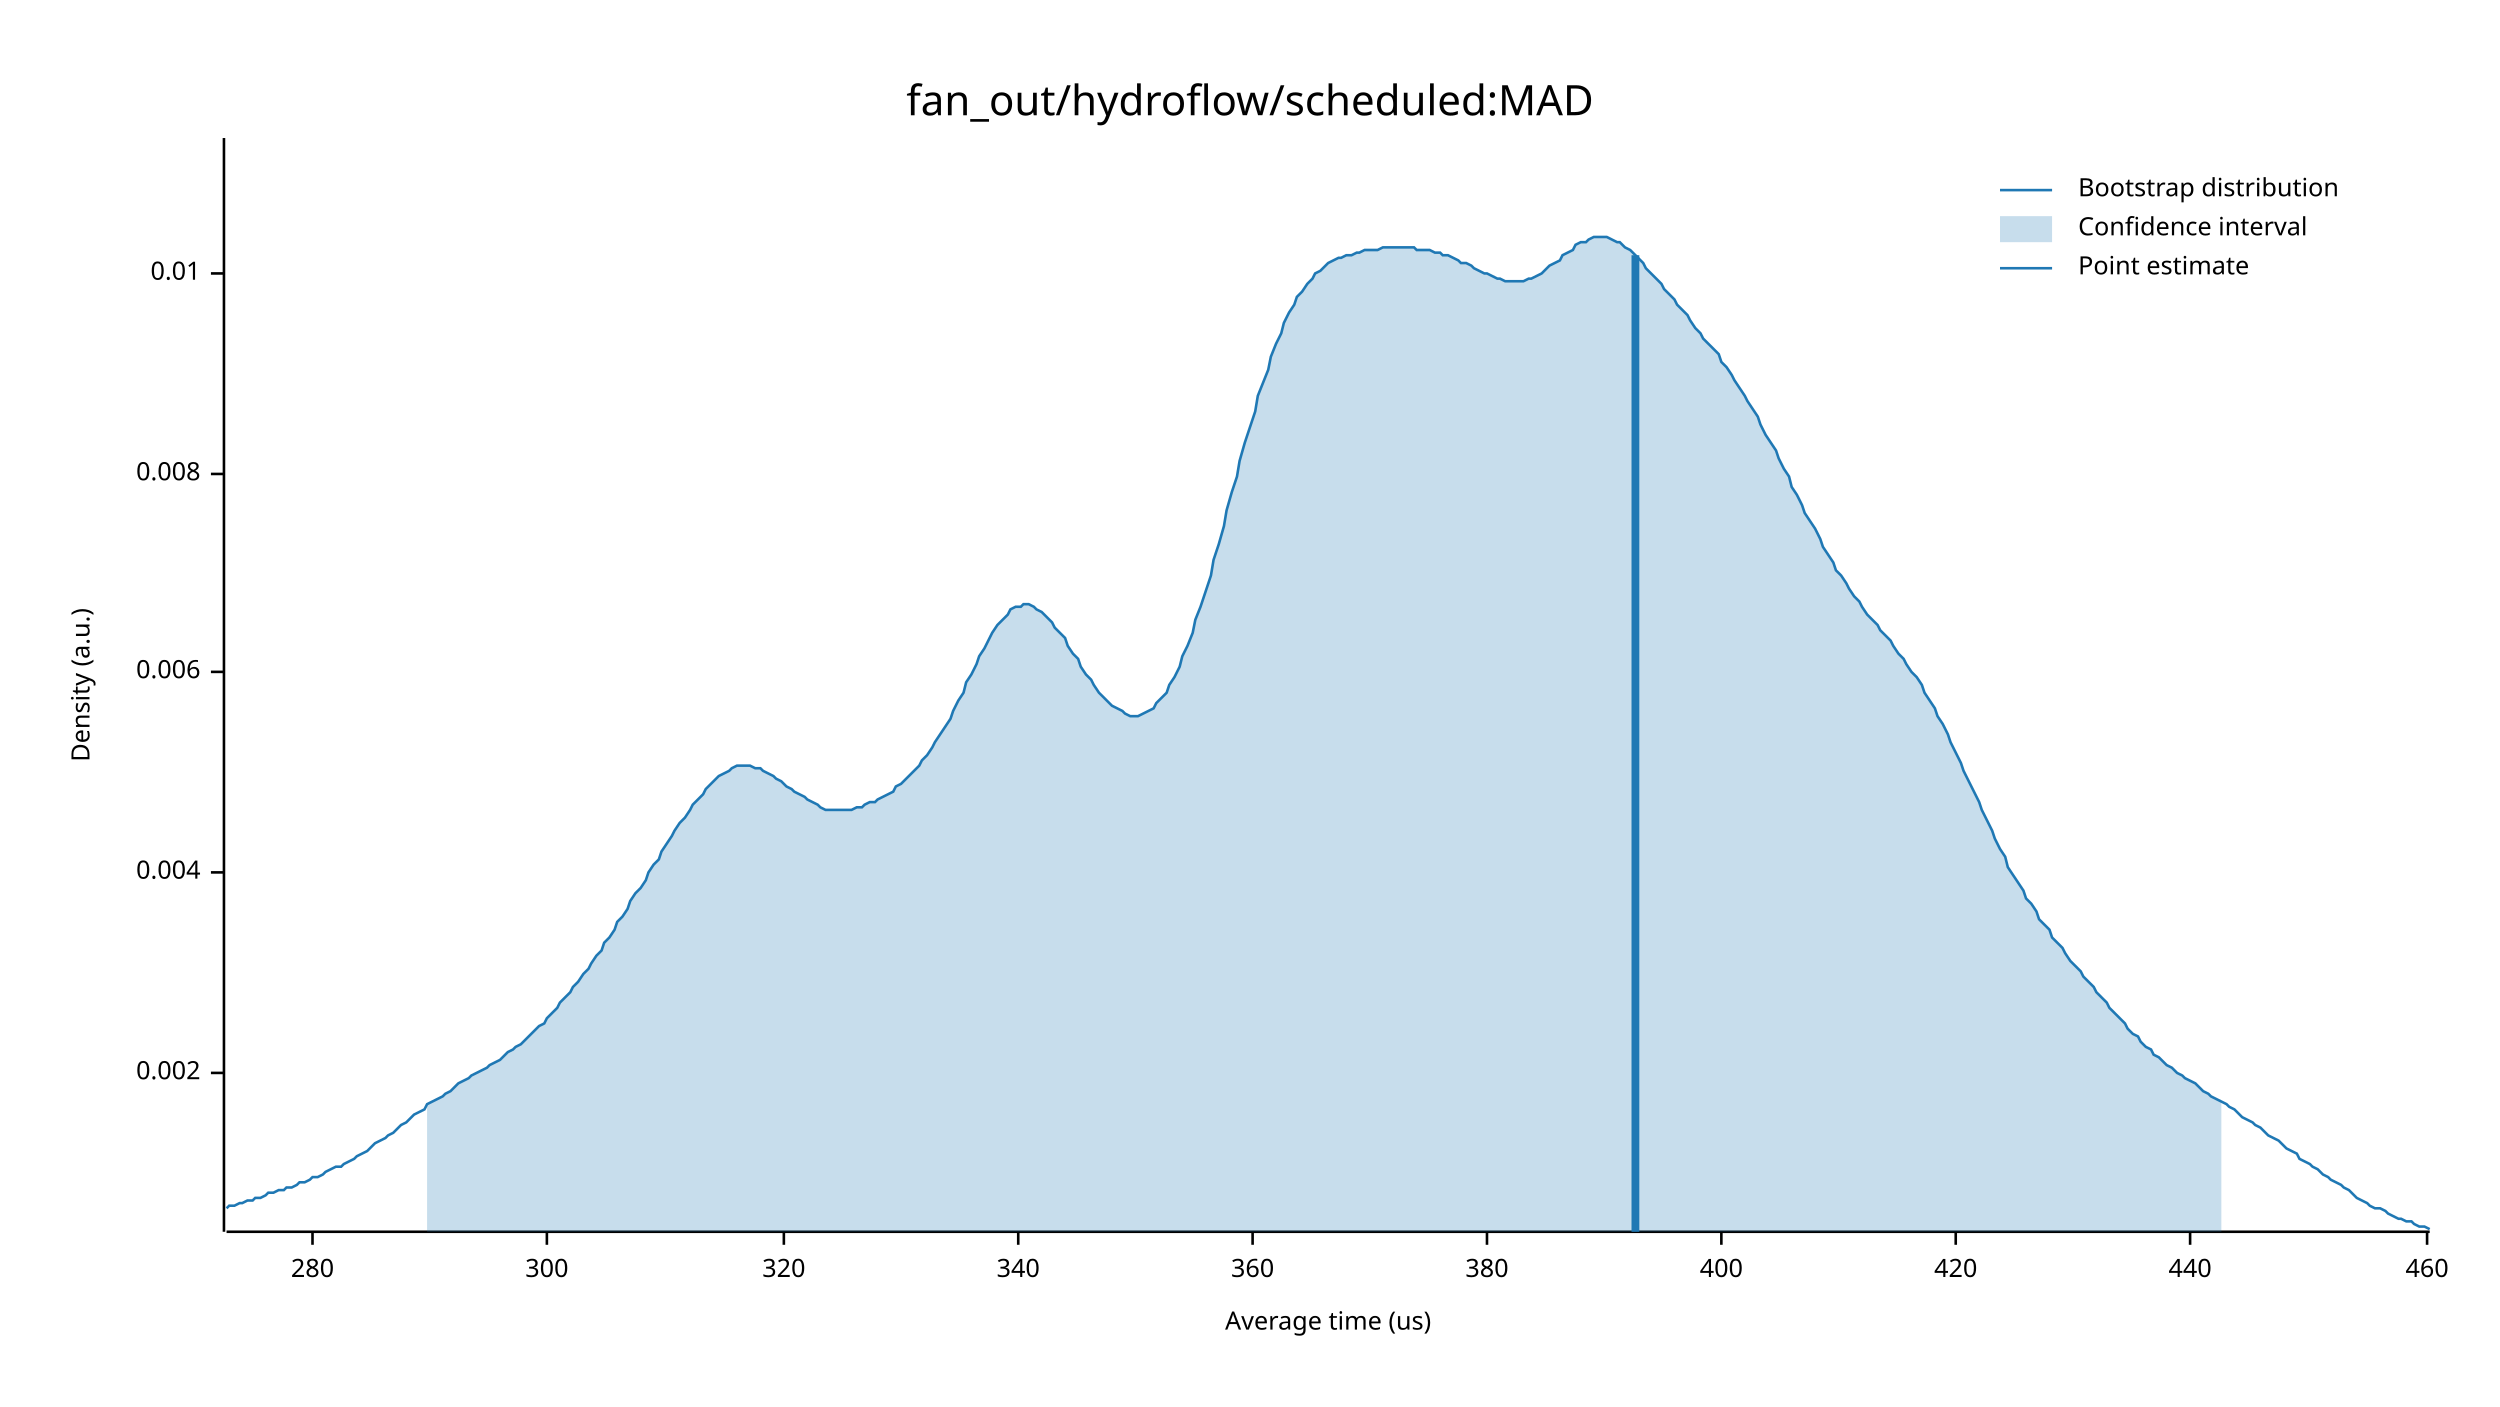
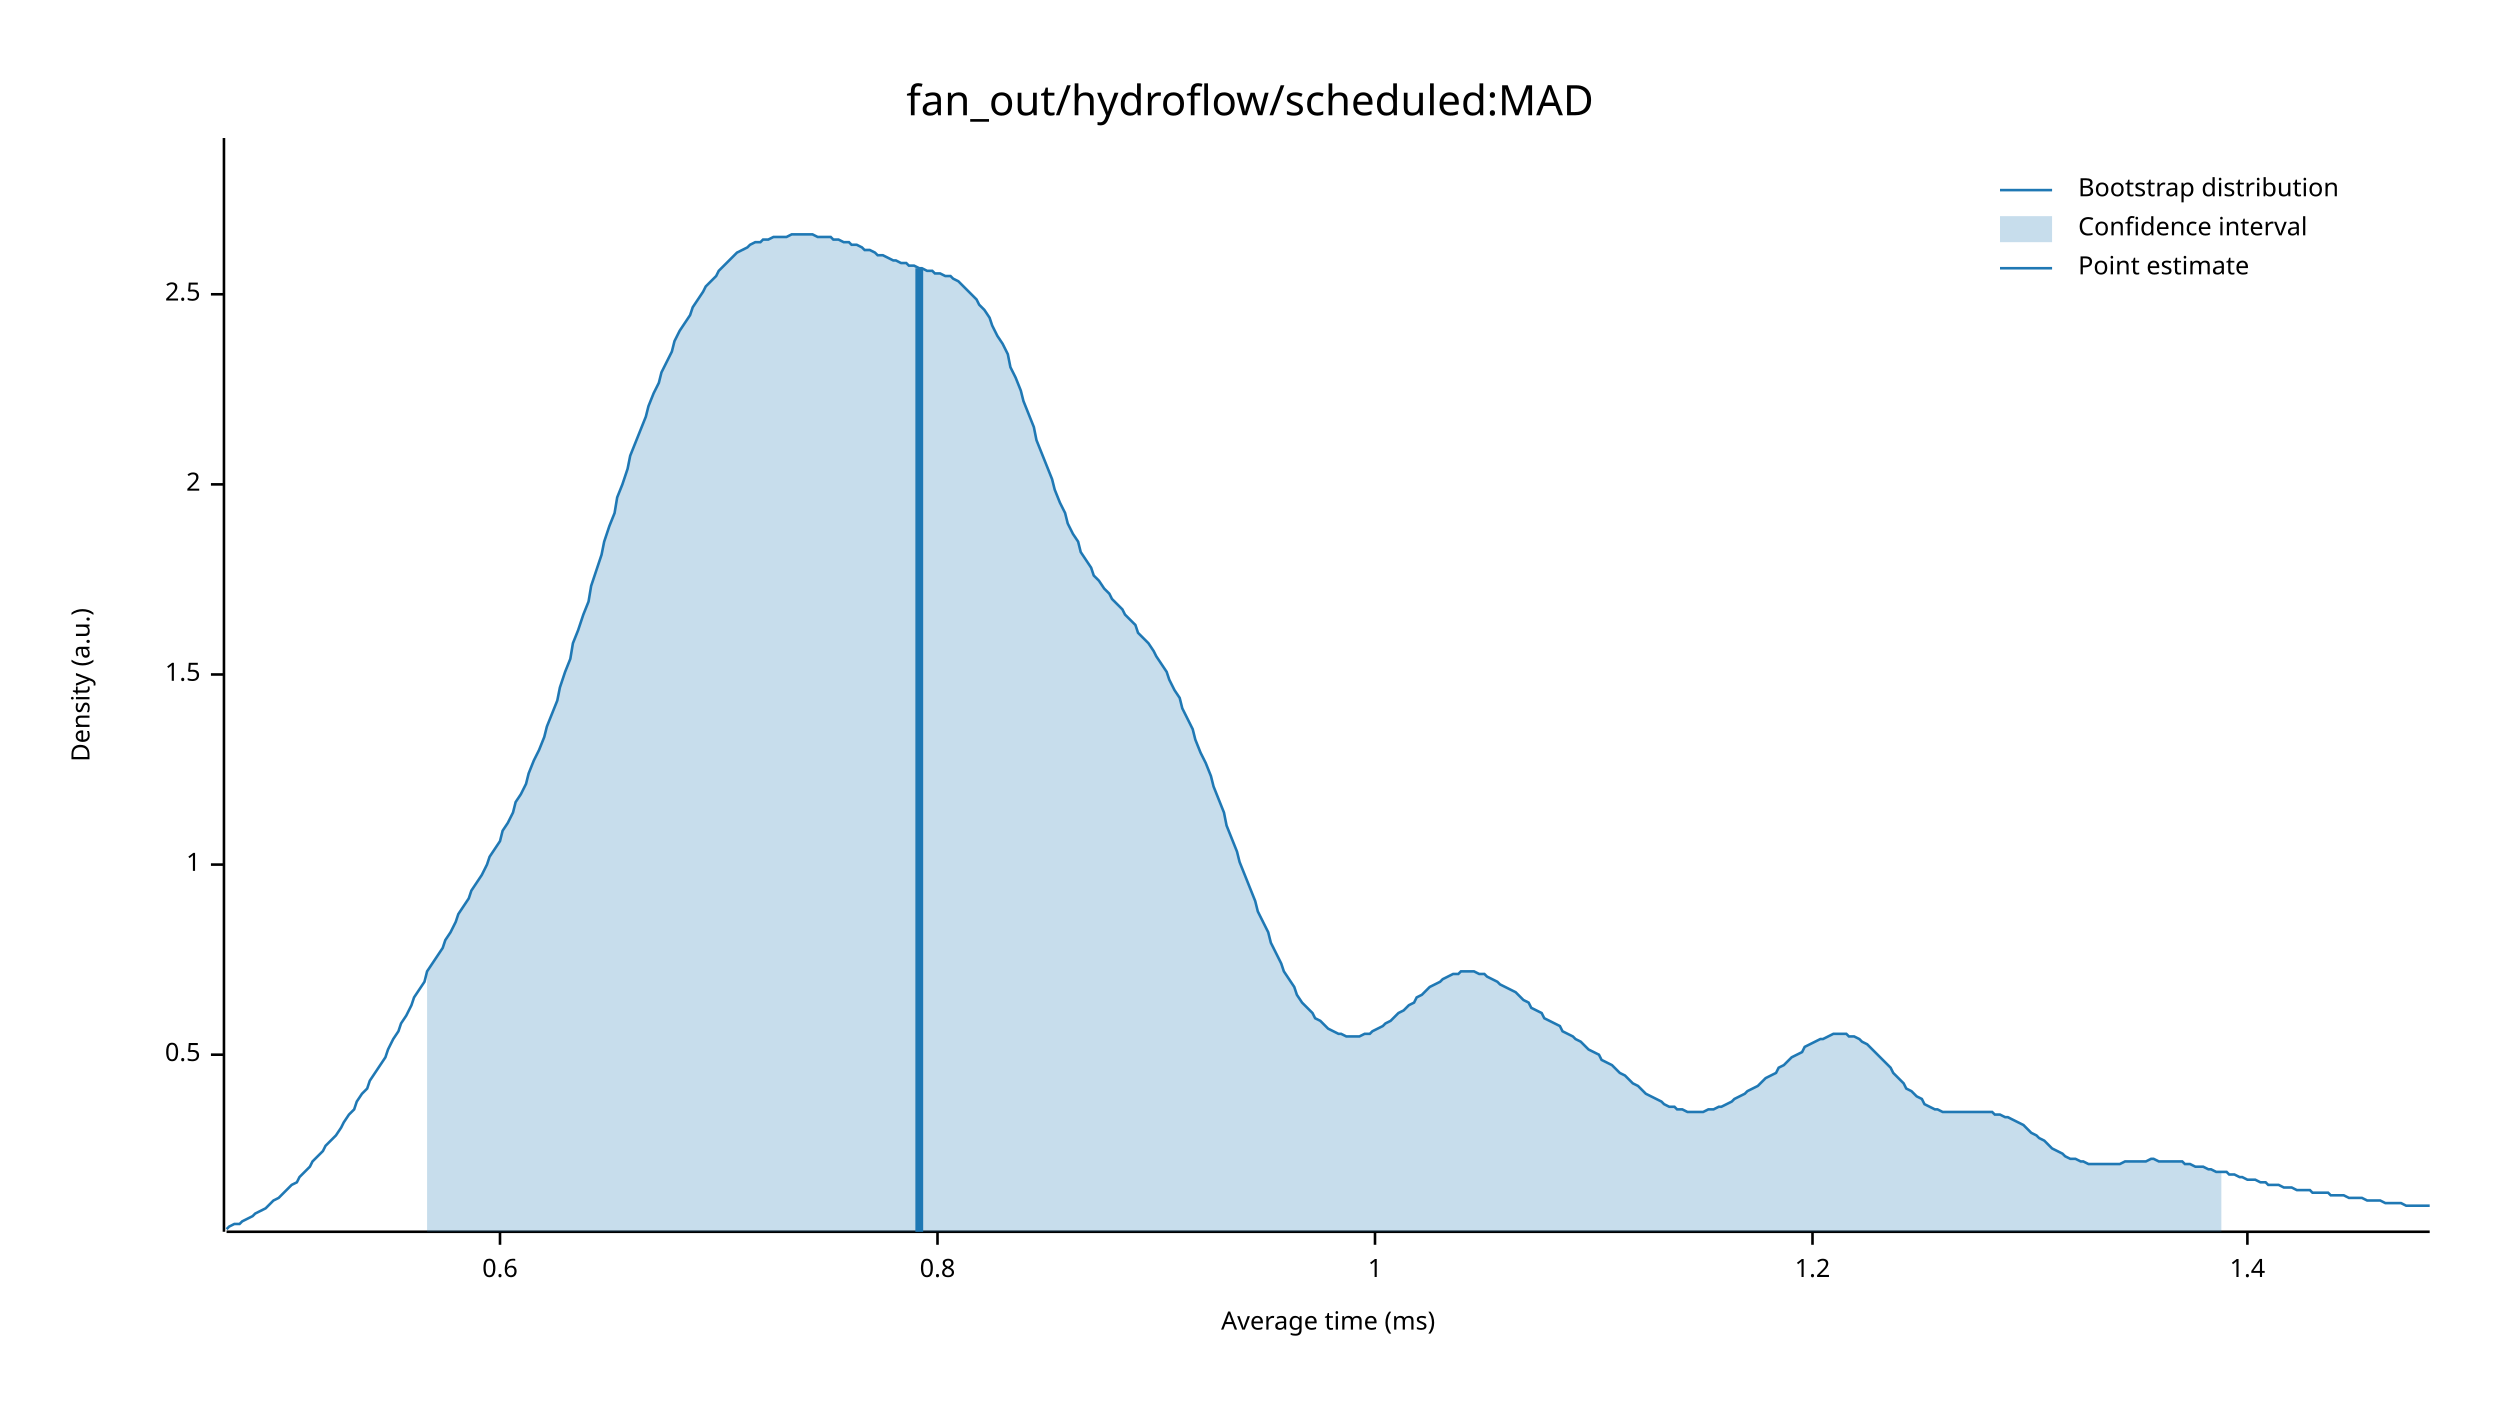
<svg xmlns="http://www.w3.org/2000/svg" width="960" height="540" viewBox="0 0 960 540">
  <text x="480" y="32" dy="0.76em" text-anchor="middle" font-family="sans-serif" font-size="16.129" opacity="1" fill="#000000">
fan_out/hydroflow/scheduled:MAD
</text>
  <text x="27" y="263" dy="0.76em" text-anchor="middle" font-family="sans-serif" font-size="9.677" opacity="1" fill="#000000" transform="rotate(270, 27, 263)">
Density (a.u.)
</text>
  <text x="510" y="513" dy="-0.5ex" text-anchor="middle" font-family="sans-serif" font-size="9.677" opacity="1" fill="#000000">
- Average time (us)
+ Average time (ms)
</text>
  <polyline fill="none" opacity="1" stroke="#000000" stroke-width="1" points="86,53 86,473 " />
-   <text x="77" y="412" dy="0.5ex" text-anchor="end" font-family="sans-serif" font-size="9.677" opacity="1" fill="#000000">
- 0.002
+   <text x="77" y="405" dy="0.5ex" text-anchor="end" font-family="sans-serif" font-size="9.677" opacity="1" fill="#000000">
+ 0.5
</text>
-   <polyline fill="none" opacity="1" stroke="#000000" stroke-width="1" points="81,412 86,412 " />
-   <text x="77" y="335" dy="0.5ex" text-anchor="end" font-family="sans-serif" font-size="9.677" opacity="1" fill="#000000">
- 0.004
+   <polyline fill="none" opacity="1" stroke="#000000" stroke-width="1" points="81,405 86,405 " />
+   <text x="77" y="332" dy="0.5ex" text-anchor="end" font-family="sans-serif" font-size="9.677" opacity="1" fill="#000000">
+ 1
</text>
-   <polyline fill="none" opacity="1" stroke="#000000" stroke-width="1" points="81,335 86,335 " />
-   <text x="77" y="258" dy="0.5ex" text-anchor="end" font-family="sans-serif" font-size="9.677" opacity="1" fill="#000000">
- 0.006
+   <polyline fill="none" opacity="1" stroke="#000000" stroke-width="1" points="81,332 86,332 " />
+   <text x="77" y="259" dy="0.5ex" text-anchor="end" font-family="sans-serif" font-size="9.677" opacity="1" fill="#000000">
+ 1.5
</text>
-   <polyline fill="none" opacity="1" stroke="#000000" stroke-width="1" points="81,258 86,258 " />
-   <text x="77" y="182" dy="0.5ex" text-anchor="end" font-family="sans-serif" font-size="9.677" opacity="1" fill="#000000">
- 0.008
+   <polyline fill="none" opacity="1" stroke="#000000" stroke-width="1" points="81,259 86,259 " />
+   <text x="77" y="186" dy="0.5ex" text-anchor="end" font-family="sans-serif" font-size="9.677" opacity="1" fill="#000000">
+ 2
</text>
-   <polyline fill="none" opacity="1" stroke="#000000" stroke-width="1" points="81,182 86,182 " />
-   <text x="77" y="105" dy="0.5ex" text-anchor="end" font-family="sans-serif" font-size="9.677" opacity="1" fill="#000000">
- 0.01
+   <polyline fill="none" opacity="1" stroke="#000000" stroke-width="1" points="81,186 86,186 " />
+   <text x="77" y="113" dy="0.5ex" text-anchor="end" font-family="sans-serif" font-size="9.677" opacity="1" fill="#000000">
+ 2.5
</text>
-   <polyline fill="none" opacity="1" stroke="#000000" stroke-width="1" points="81,105 86,105 " />
+   <polyline fill="none" opacity="1" stroke="#000000" stroke-width="1" points="81,113 86,113 " />
  <polyline fill="none" opacity="1" stroke="#000000" stroke-width="1" points="87,473 933,473 " />
-   <text x="120" y="483" dy="0.76em" text-anchor="middle" font-family="sans-serif" font-size="9.677" opacity="1" fill="#000000">
- 280
+   <text x="192" y="483" dy="0.76em" text-anchor="middle" font-family="sans-serif" font-size="9.677" opacity="1" fill="#000000">
+ 0.6
</text>
-   <polyline fill="none" opacity="1" stroke="#000000" stroke-width="1" points="120,473 120,478 " />
-   <text x="210" y="483" dy="0.76em" text-anchor="middle" font-family="sans-serif" font-size="9.677" opacity="1" fill="#000000">
- 300
+   <polyline fill="none" opacity="1" stroke="#000000" stroke-width="1" points="192,473 192,478 " />
+   <text x="360" y="483" dy="0.76em" text-anchor="middle" font-family="sans-serif" font-size="9.677" opacity="1" fill="#000000">
+ 0.8
</text>
-   <polyline fill="none" opacity="1" stroke="#000000" stroke-width="1" points="210,473 210,478 " />
-   <text x="301" y="483" dy="0.76em" text-anchor="middle" font-family="sans-serif" font-size="9.677" opacity="1" fill="#000000">
- 320
+   <polyline fill="none" opacity="1" stroke="#000000" stroke-width="1" points="360,473 360,478 " />
+   <text x="528" y="483" dy="0.76em" text-anchor="middle" font-family="sans-serif" font-size="9.677" opacity="1" fill="#000000">
+ 1
</text>
-   <polyline fill="none" opacity="1" stroke="#000000" stroke-width="1" points="301,473 301,478 " />
-   <text x="391" y="483" dy="0.76em" text-anchor="middle" font-family="sans-serif" font-size="9.677" opacity="1" fill="#000000">
- 340
+   <polyline fill="none" opacity="1" stroke="#000000" stroke-width="1" points="528,473 528,478 " />
+   <text x="696" y="483" dy="0.76em" text-anchor="middle" font-family="sans-serif" font-size="9.677" opacity="1" fill="#000000">
+ 1.2
</text>
-   <polyline fill="none" opacity="1" stroke="#000000" stroke-width="1" points="391,473 391,478 " />
-   <text x="481" y="483" dy="0.76em" text-anchor="middle" font-family="sans-serif" font-size="9.677" opacity="1" fill="#000000">
- 360
+   <polyline fill="none" opacity="1" stroke="#000000" stroke-width="1" points="696,473 696,478 " />
+   <text x="863" y="483" dy="0.76em" text-anchor="middle" font-family="sans-serif" font-size="9.677" opacity="1" fill="#000000">
+ 1.4
</text>
-   <polyline fill="none" opacity="1" stroke="#000000" stroke-width="1" points="481,473 481,478 " />
-   <text x="571" y="483" dy="0.76em" text-anchor="middle" font-family="sans-serif" font-size="9.677" opacity="1" fill="#000000">
- 380
- </text>
-   <polyline fill="none" opacity="1" stroke="#000000" stroke-width="1" points="571,473 571,478 " />
-   <text x="661" y="483" dy="0.76em" text-anchor="middle" font-family="sans-serif" font-size="9.677" opacity="1" fill="#000000">
- 400
- </text>
-   <polyline fill="none" opacity="1" stroke="#000000" stroke-width="1" points="661,473 661,478 " />
-   <text x="751" y="483" dy="0.76em" text-anchor="middle" font-family="sans-serif" font-size="9.677" opacity="1" fill="#000000">
- 420
- </text>
-   <polyline fill="none" opacity="1" stroke="#000000" stroke-width="1" points="751,473 751,478 " />
-   <text x="841" y="483" dy="0.76em" text-anchor="middle" font-family="sans-serif" font-size="9.677" opacity="1" fill="#000000">
- 440
- </text>
-   <polyline fill="none" opacity="1" stroke="#000000" stroke-width="1" points="841,473 841,478 " />
-   <text x="932" y="483" dy="0.76em" text-anchor="middle" font-family="sans-serif" font-size="9.677" opacity="1" fill="#000000">
- 460
- </text>
-   <polyline fill="none" opacity="1" stroke="#000000" stroke-width="1" points="932,473 932,478 " />
-   <polyline fill="none" opacity="1" stroke="#1F78B4" stroke-width="1" points="87,464 88,463 90,463 92,462 93,462 95,461 97,461 98,460 100,460 102,459 103,458 105,458 107,457 109,457 110,456 112,456 114,455 115,454 117,454 119,453 120,452 122,452 124,451 125,450 127,449 129,448 131,448 132,447 134,446 136,445 137,444 139,443 141,442 142,441 144,439 146,438 148,437 149,436 151,435 153,433 154,432 156,431 158,429 159,428 161,427 163,426 164,424 166,423 168,422 170,421 171,420 173,419 175,417 176,416 178,415 180,414 181,413 183,412 185,411 187,410 188,409 190,408 192,407 193,406 195,404 197,403 198,402 200,401 202,399 203,398 205,396 207,394 209,393 210,391 212,389 214,387 215,385 217,383 219,381 220,379 222,377 224,374 226,372 227,370 229,367 231,365 232,362 234,360 236,357 237,354 239,352 241,349 242,346 244,343 246,341 248,338 249,335 251,332 253,330 254,327 256,324 258,321 259,319 261,316 263,314 265,311 266,309 268,307 270,305 271,303 273,301 275,299 276,298 278,297 280,296 281,295 283,294 285,294 287,294 288,294 290,295 292,295 293,296 295,297 297,298 298,299 300,300 302,302 304,303 305,304 307,305 309,306 310,307 312,308 314,309 315,310 317,311 319,311 320,311 322,311 324,311 326,311 327,311 329,310 331,310 332,309 334,308 336,308 337,307 339,306 341,305 343,304 344,302 346,301 348,299 349,298 351,296 353,294 354,292 356,290 358,287 359,285 361,282 363,279 365,276 366,273 368,269 370,266 371,262 373,259 375,255 376,252 378,249 380,245 381,243 383,240 385,238 387,236 388,234 390,233 392,233 393,232 395,232 397,233 398,234 400,235 402,237 404,239 405,241 407,243 409,245 410,248 412,251 414,253 415,256 417,259 419,261 420,263 422,266 424,268 426,270 427,271 429,272 431,273 432,274 434,275 436,275 437,275 439,274 441,273 443,272 444,270 446,268 448,266 449,263 451,260 453,256 454,252 456,248 458,243 459,238 461,233 463,227 465,221 466,215 468,209 470,202 471,196 473,189 475,183 476,177 478,170 480,164 482,158 483,152 485,147 487,142 488,137 490,132 492,128 493,124 495,120 497,117 498,114 500,112 502,109 504,107 505,105 507,104 509,102 510,101 512,100 514,99 515,99 517,98 519,98 521,97 522,97 524,96 526,96 527,96 529,96 531,95 532,95 534,95 536,95 537,95 539,95 541,95 543,95 544,96 546,96 548,96 549,96 551,97 553,97 554,98 556,98 558,99 560,100 561,101 563,101 565,102 566,103 568,104 570,105 571,105 573,106 575,107 576,107 578,108 580,108 582,108 583,108 585,108 587,107 588,107 590,106 592,105 593,104 595,102 597,101 599,100 600,98 602,97 604,96 605,94 607,93 609,93 610,92 612,91 614,91 615,91 617,91 619,92 621,93 622,93 624,95 626,96 627,97 629,99 631,101 632,103 634,105 636,107 638,109 639,111 641,113 643,115 644,117 646,119 648,121 649,123 651,126 653,128 654,130 656,132 658,134 660,136 661,139 663,141 665,144 666,146 668,149 670,152 671,154 673,157 675,160 676,163 678,167 680,170 682,173 683,176 685,180 687,183 688,187 690,190 692,194 693,197 695,200 697,203 699,207 700,210 702,213 704,216 705,219 707,221 709,224 710,226 712,229 714,231 715,233 717,236 719,238 721,240 722,242 724,244 726,246 727,248 729,251 731,253 732,255 734,258 736,260 738,263 739,266 741,269 743,272 744,275 746,278 748,282 749,285 751,289 753,293 754,296 756,300 758,304 760,308 761,311 763,315 765,319 766,322 768,326 770,329 771,333 773,336 775,339 777,342 778,345 780,347 782,350 783,353 785,355 787,357 788,360 790,362 792,364 793,366 795,369 797,371 799,373 800,375 802,377 804,379 805,381 807,383 809,385 810,387 812,389 814,391 816,393 817,395 819,397 821,398 822,400 824,402 826,403 827,405 829,406 831,408 832,409 834,410 836,412 838,413 839,414 841,415 843,416 844,417 846,419 848,420 849,421 851,422 853,423 855,424 856,425 858,426 860,428 861,429 863,430 865,431 866,432 868,433 870,435 871,436 873,437 875,438 877,440 878,441 880,442 882,443 883,445 885,446 887,447 888,448 890,449 892,451 894,452 895,453 897,454 899,455 900,456 902,457 904,459 905,460 907,461 909,462 910,463 912,464 914,464 916,465 917,466 919,467 921,468 922,468 924,469 926,469 927,470 929,471 931,471 933,472 " />
-   <polygon opacity="0.25" fill="#1F78B4" points="164,424 166,423 168,422 170,421 171,420 173,419 175,417 176,416 178,415 180,414 181,413 183,412 185,411 187,410 188,409 190,408 192,407 193,406 195,404 197,403 198,402 200,401 202,399 203,398 205,396 207,394 209,393 210,391 212,389 214,387 215,385 217,383 219,381 220,379 222,377 224,374 226,372 227,370 229,367 231,365 232,362 234,360 236,357 237,354 239,352 241,349 242,346 244,343 246,341 248,338 249,335 251,332 253,330 254,327 256,324 258,321 259,319 261,316 263,314 265,311 266,309 268,307 270,305 271,303 273,301 275,299 276,298 278,297 280,296 281,295 283,294 285,294 287,294 288,294 290,295 292,295 293,296 295,297 297,298 298,299 300,300 302,302 304,303 305,304 307,305 309,306 310,307 312,308 314,309 315,310 317,311 319,311 320,311 322,311 324,311 326,311 327,311 329,310 331,310 332,309 334,308 336,308 337,307 339,306 341,305 343,304 344,302 346,301 348,299 349,298 351,296 353,294 354,292 356,290 358,287 359,285 361,282 363,279 365,276 366,273 368,269 370,266 371,262 373,259 375,255 376,252 378,249 380,245 381,243 383,240 385,238 387,236 388,234 390,233 392,233 393,232 395,232 397,233 398,234 400,235 402,237 404,239 405,241 407,243 409,245 410,248 412,251 414,253 415,256 417,259 419,261 420,263 422,266 424,268 426,270 427,271 429,272 431,273 432,274 434,275 436,275 437,275 439,274 441,273 443,272 444,270 446,268 448,266 449,263 451,260 453,256 454,252 456,248 458,243 459,238 461,233 463,227 465,221 466,215 468,209 470,202 471,196 473,189 475,183 476,177 478,170 480,164 482,158 483,152 485,147 487,142 488,137 490,132 492,128 493,124 495,120 497,117 498,114 500,112 502,109 504,107 505,105 507,104 509,102 510,101 512,100 514,99 515,99 517,98 519,98 521,97 522,97 524,96 526,96 527,96 529,96 531,95 532,95 534,95 536,95 537,95 539,95 541,95 543,95 544,96 546,96 548,96 549,96 551,97 553,97 554,98 556,98 558,99 560,100 561,101 563,101 565,102 566,103 568,104 570,105 571,105 573,106 575,107 576,107 578,108 580,108 582,108 583,108 585,108 587,107 588,107 590,106 592,105 593,104 595,102 597,101 599,100 600,98 602,97 604,96 605,94 607,93 609,93 610,92 612,91 614,91 615,91 617,91 619,92 621,93 622,93 624,95 626,96 627,97 629,99 631,101 632,103 634,105 636,107 638,109 639,111 641,113 643,115 644,117 646,119 648,121 649,123 651,126 653,128 654,130 656,132 658,134 660,136 661,139 663,141 665,144 666,146 668,149 670,152 671,154 673,157 675,160 676,163 678,167 680,170 682,173 683,176 685,180 687,183 688,187 690,190 692,194 693,197 695,200 697,203 699,207 700,210 702,213 704,216 705,219 707,221 709,224 710,226 712,229 714,231 715,233 717,236 719,238 721,240 722,242 724,244 726,246 727,248 729,251 731,253 732,255 734,258 736,260 738,263 739,266 741,269 743,272 744,275 746,278 748,282 749,285 751,289 753,293 754,296 756,300 758,304 760,308 761,311 763,315 765,319 766,322 768,326 770,329 771,333 773,336 775,339 777,342 778,345 780,347 782,350 783,353 785,355 787,357 788,360 790,362 792,364 793,366 795,369 797,371 799,373 800,375 802,377 804,379 805,381 807,383 809,385 810,387 812,389 814,391 816,393 817,395 819,397 821,398 822,400 824,402 826,403 827,405 829,406 831,408 832,409 834,410 836,412 838,413 839,414 841,415 843,416 844,417 846,419 848,420 849,421 851,422 853,423 853,473 164,473 " />
-   <polyline fill="none" opacity="1" stroke="#1F78B4" stroke-width="3" points="628,473 628,98 " />
+   <polyline fill="none" opacity="1" stroke="#000000" stroke-width="1" points="863,473 863,478 " />
+   <polyline fill="none" opacity="1" stroke="#1F78B4" stroke-width="1" points="87,472 88,471 90,470 92,470 93,469 95,468 97,467 98,466 100,465 102,464 103,463 105,461 107,460 109,458 110,457 112,455 114,454 115,452 117,450 119,448 120,446 122,444 124,442 125,440 127,438 129,436 131,433 132,431 134,428 136,426 137,423 139,420 141,418 142,415 144,412 146,409 148,406 149,403 151,399 153,396 154,393 156,390 158,386 159,383 161,380 163,377 164,373 166,370 168,367 170,364 171,361 173,358 175,354 176,351 178,348 180,345 181,342 183,339 185,336 187,332 188,329 190,326 192,323 193,319 195,316 197,312 198,308 200,305 202,301 203,297 205,292 207,288 209,283 210,279 212,274 214,269 215,264 217,258 219,253 220,247 222,242 224,236 226,231 227,225 229,219 231,213 232,208 234,202 236,197 237,191 239,186 241,180 242,175 244,170 246,165 248,160 249,156 251,151 253,147 254,143 256,139 258,135 259,131 261,127 263,124 265,121 266,118 268,115 270,112 271,110 273,108 275,106 276,104 278,102 280,100 281,99 283,97 285,96 287,95 288,94 290,93 292,93 293,92 295,92 297,91 298,91 300,91 302,91 304,90 305,90 307,90 309,90 310,90 312,90 314,91 315,91 317,91 319,91 320,92 322,92 324,93 326,93 327,94 329,94 331,95 332,96 334,96 336,97 337,98 339,98 341,99 343,100 344,100 346,101 348,101 349,102 351,102 353,103 354,103 356,104 358,104 359,105 361,105 363,106 365,106 366,107 368,108 370,110 371,111 373,113 375,115 376,117 378,119 380,122 381,125 383,129 385,132 387,136 388,141 390,145 392,150 393,154 395,159 397,164 398,169 400,174 402,179 404,184 405,188 407,193 409,197 410,201 412,205 414,208 415,212 417,215 419,218 420,221 422,223 424,226 426,228 427,230 429,232 431,234 432,236 434,238 436,240 437,243 439,245 441,247 443,250 444,252 446,255 448,258 449,261 451,265 453,268 454,272 456,276 458,280 459,284 461,289 463,293 465,298 466,302 468,307 470,312 471,317 473,322 475,327 476,331 478,336 480,341 482,346 483,350 485,354 487,358 488,362 490,366 492,370 493,373 495,376 497,379 498,382 500,385 502,387 504,389 505,391 507,392 509,394 510,395 512,396 514,397 515,397 517,398 519,398 521,398 522,398 524,397 526,397 527,396 529,395 531,394 532,393 534,392 536,390 537,389 539,388 541,386 543,385 544,383 546,382 548,380 549,379 551,378 553,377 554,376 556,375 558,374 560,374 561,373 563,373 565,373 566,373 568,374 570,374 571,375 573,376 575,377 576,378 578,379 580,380 582,381 583,382 585,384 587,385 588,387 590,388 592,389 593,391 595,392 597,393 599,394 600,396 602,397 604,398 605,399 607,400 609,402 610,403 612,404 614,405 615,407 617,408 619,409 621,411 622,412 624,413 626,415 627,416 629,417 631,419 632,420 634,421 636,422 638,423 639,424 641,425 643,425 644,426 646,426 648,427 649,427 651,427 653,427 654,427 656,426 658,426 660,425 661,425 663,424 665,423 666,422 668,421 670,420 671,419 673,418 675,417 676,416 678,414 680,413 682,412 683,410 685,409 687,407 688,406 690,405 692,404 693,402 695,401 697,400 699,399 700,399 702,398 704,397 705,397 707,397 709,397 710,398 712,398 714,399 715,400 717,401 719,403 721,405 722,406 724,408 726,410 727,412 729,414 731,416 732,418 734,419 736,421 738,422 739,424 741,425 743,426 744,426 746,427 748,427 749,427 751,427 753,427 754,427 756,427 758,427 760,427 761,427 763,427 765,427 766,428 768,428 770,429 771,429 773,430 775,431 777,432 778,433 780,435 782,436 783,437 785,438 787,440 788,441 790,442 792,443 793,444 795,445 797,445 799,446 800,446 802,447 804,447 805,447 807,447 809,447 810,447 812,447 814,447 816,446 817,446 819,446 821,446 822,446 824,446 826,445 827,445 829,446 831,446 832,446 834,446 836,446 838,446 839,447 841,447 843,448 844,448 846,448 848,449 849,449 851,450 853,450 855,450 856,451 858,451 860,452 861,452 863,453 865,453 866,453 868,454 870,454 871,455 873,455 875,455 877,456 878,456 880,456 882,457 883,457 885,457 887,457 888,458 890,458 892,458 894,458 895,459 897,459 899,459 900,459 902,460 904,460 905,460 907,460 909,461 910,461 912,461 914,461 916,462 917,462 919,462 921,462 922,462 924,463 926,463 927,463 929,463 931,463 933,463 " />
+   <polygon opacity="0.25" fill="#1F78B4" points="164,373 166,370 168,367 170,364 171,361 173,358 175,354 176,351 178,348 180,345 181,342 183,339 185,336 187,332 188,329 190,326 192,323 193,319 195,316 197,312 198,308 200,305 202,301 203,297 205,292 207,288 209,283 210,279 212,274 214,269 215,264 217,258 219,253 220,247 222,242 224,236 226,231 227,225 229,219 231,213 232,208 234,202 236,197 237,191 239,186 241,180 242,175 244,170 246,165 248,160 249,156 251,151 253,147 254,143 256,139 258,135 259,131 261,127 263,124 265,121 266,118 268,115 270,112 271,110 273,108 275,106 276,104 278,102 280,100 281,99 283,97 285,96 287,95 288,94 290,93 292,93 293,92 295,92 297,91 298,91 300,91 302,91 304,90 305,90 307,90 309,90 310,90 312,90 314,91 315,91 317,91 319,91 320,92 322,92 324,93 326,93 327,94 329,94 331,95 332,96 334,96 336,97 337,98 339,98 341,99 343,100 344,100 346,101 348,101 349,102 351,102 353,103 354,103 356,104 358,104 359,105 361,105 363,106 365,106 366,107 368,108 370,110 371,111 373,113 375,115 376,117 378,119 380,122 381,125 383,129 385,132 387,136 388,141 390,145 392,150 393,154 395,159 397,164 398,169 400,174 402,179 404,184 405,188 407,193 409,197 410,201 412,205 414,208 415,212 417,215 419,218 420,221 422,223 424,226 426,228 427,230 429,232 431,234 432,236 434,238 436,240 437,243 439,245 441,247 443,250 444,252 446,255 448,258 449,261 451,265 453,268 454,272 456,276 458,280 459,284 461,289 463,293 465,298 466,302 468,307 470,312 471,317 473,322 475,327 476,331 478,336 480,341 482,346 483,350 485,354 487,358 488,362 490,366 492,370 493,373 495,376 497,379 498,382 500,385 502,387 504,389 505,391 507,392 509,394 510,395 512,396 514,397 515,397 517,398 519,398 521,398 522,398 524,397 526,397 527,396 529,395 531,394 532,393 534,392 536,390 537,389 539,388 541,386 543,385 544,383 546,382 548,380 549,379 551,378 553,377 554,376 556,375 558,374 560,374 561,373 563,373 565,373 566,373 568,374 570,374 571,375 573,376 575,377 576,378 578,379 580,380 582,381 583,382 585,384 587,385 588,387 590,388 592,389 593,391 595,392 597,393 599,394 600,396 602,397 604,398 605,399 607,400 609,402 610,403 612,404 614,405 615,407 617,408 619,409 621,411 622,412 624,413 626,415 627,416 629,417 631,419 632,420 634,421 636,422 638,423 639,424 641,425 643,425 644,426 646,426 648,427 649,427 651,427 653,427 654,427 656,426 658,426 660,425 661,425 663,424 665,423 666,422 668,421 670,420 671,419 673,418 675,417 676,416 678,414 680,413 682,412 683,410 685,409 687,407 688,406 690,405 692,404 693,402 695,401 697,400 699,399 700,399 702,398 704,397 705,397 707,397 709,397 710,398 712,398 714,399 715,400 717,401 719,403 721,405 722,406 724,408 726,410 727,412 729,414 731,416 732,418 734,419 736,421 738,422 739,424 741,425 743,426 744,426 746,427 748,427 749,427 751,427 753,427 754,427 756,427 758,427 760,427 761,427 763,427 765,427 766,428 768,428 770,429 771,429 773,430 775,431 777,432 778,433 780,435 782,436 783,437 785,438 787,440 788,441 790,442 792,443 793,444 795,445 797,445 799,446 800,446 802,447 804,447 805,447 807,447 809,447 810,447 812,447 814,447 816,446 817,446 819,446 821,446 822,446 824,446 826,445 827,445 829,446 831,446 832,446 834,446 836,446 838,446 839,447 841,447 843,448 844,448 846,448 848,449 849,449 851,450 853,450 853,473 164,473 " />
+   <polyline fill="none" opacity="1" stroke="#1F78B4" stroke-width="3" points="353,473 353,103 " />
  <text x="798" y="68" dy="0.76em" text-anchor="start" font-family="sans-serif" font-size="9.677" opacity="1" fill="#000000">
Bootstrap distribution
</text>
  <text x="798" y="83" dy="0.76em" text-anchor="start" font-family="sans-serif" font-size="9.677" opacity="1" fill="#000000">
Confidence interval
</text>
  <text x="798" y="98" dy="0.76em" text-anchor="start" font-family="sans-serif" font-size="9.677" opacity="1" fill="#000000">
Point estimate
</text>
  <polyline fill="none" opacity="1" stroke="#1F78B4" stroke-width="1" points="768,73 788,73 " />
  <rect x="768" y="83" width="20" height="10" opacity="0.25" fill="#1F78B4" stroke="none" />
  <polyline fill="none" opacity="1" stroke="#1F78B4" stroke-width="1" points="768,103 788,103 " />
</svg>
